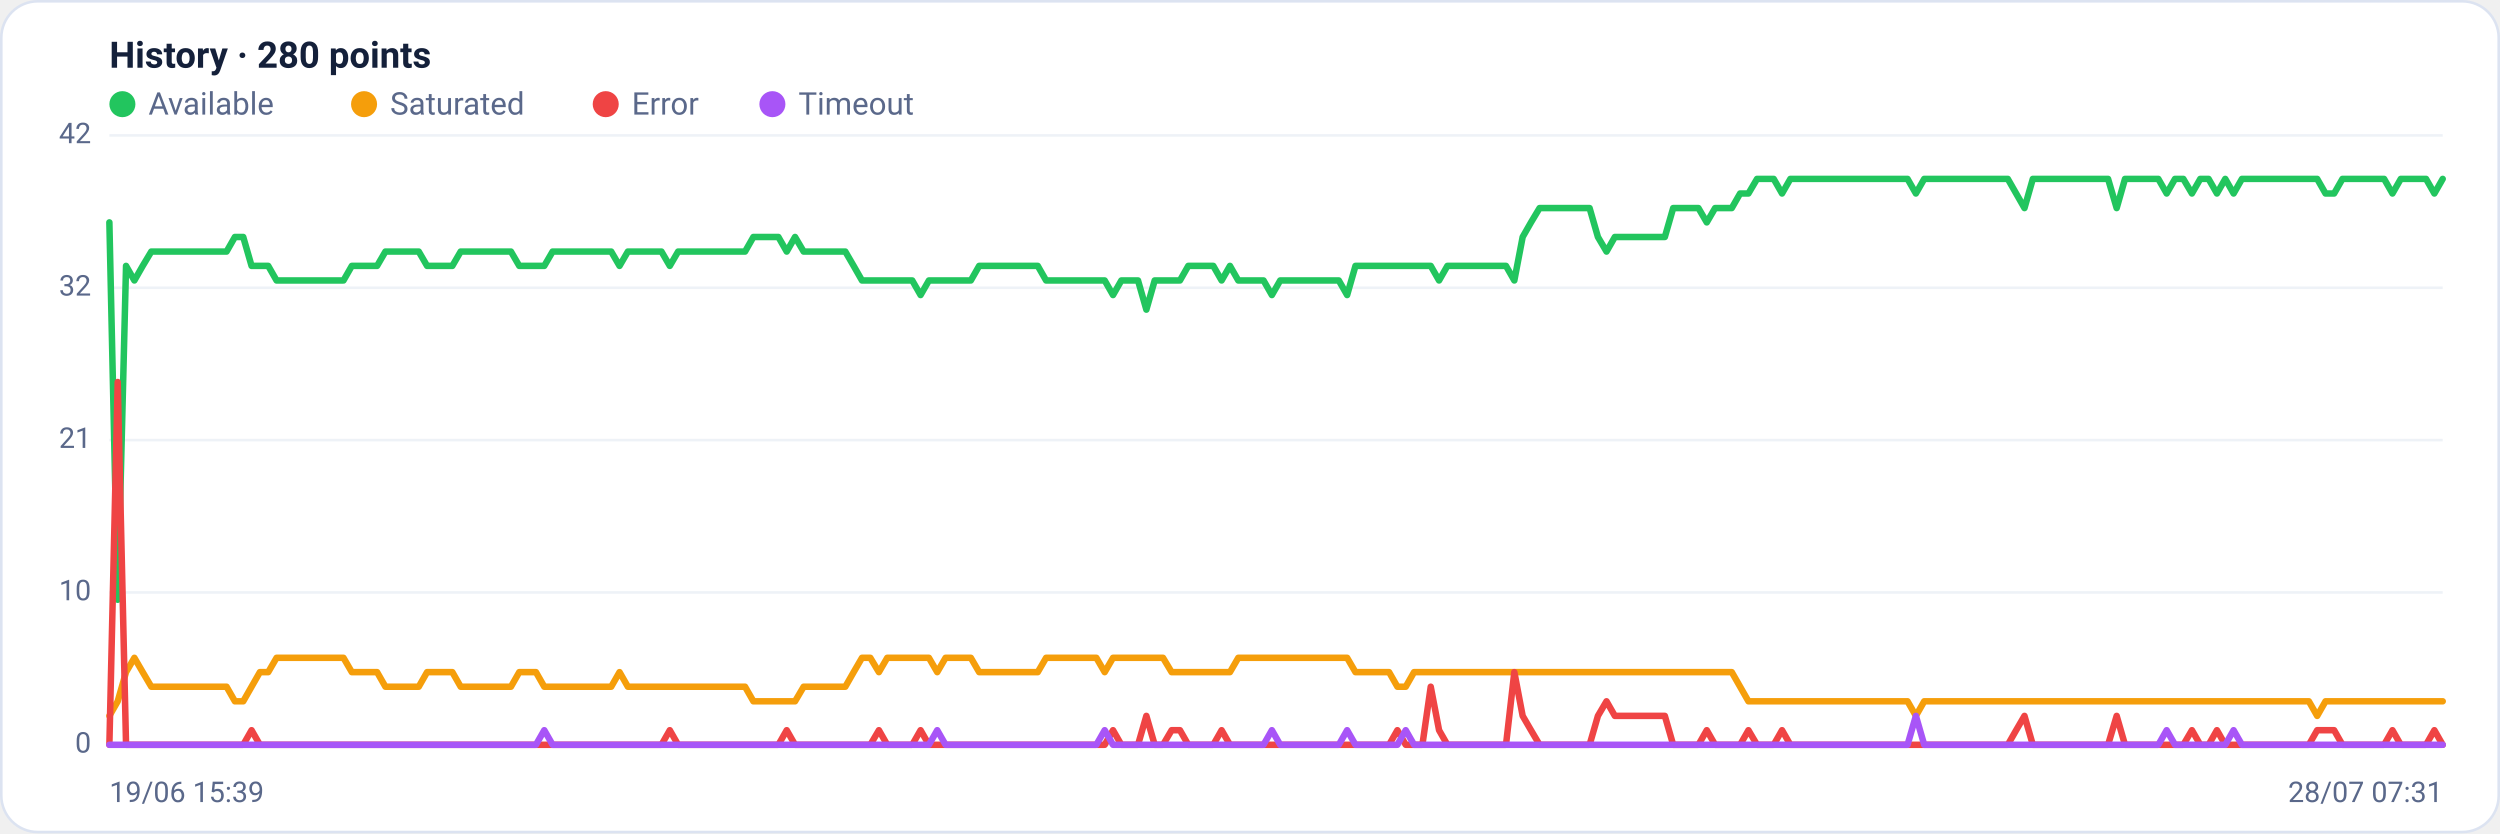
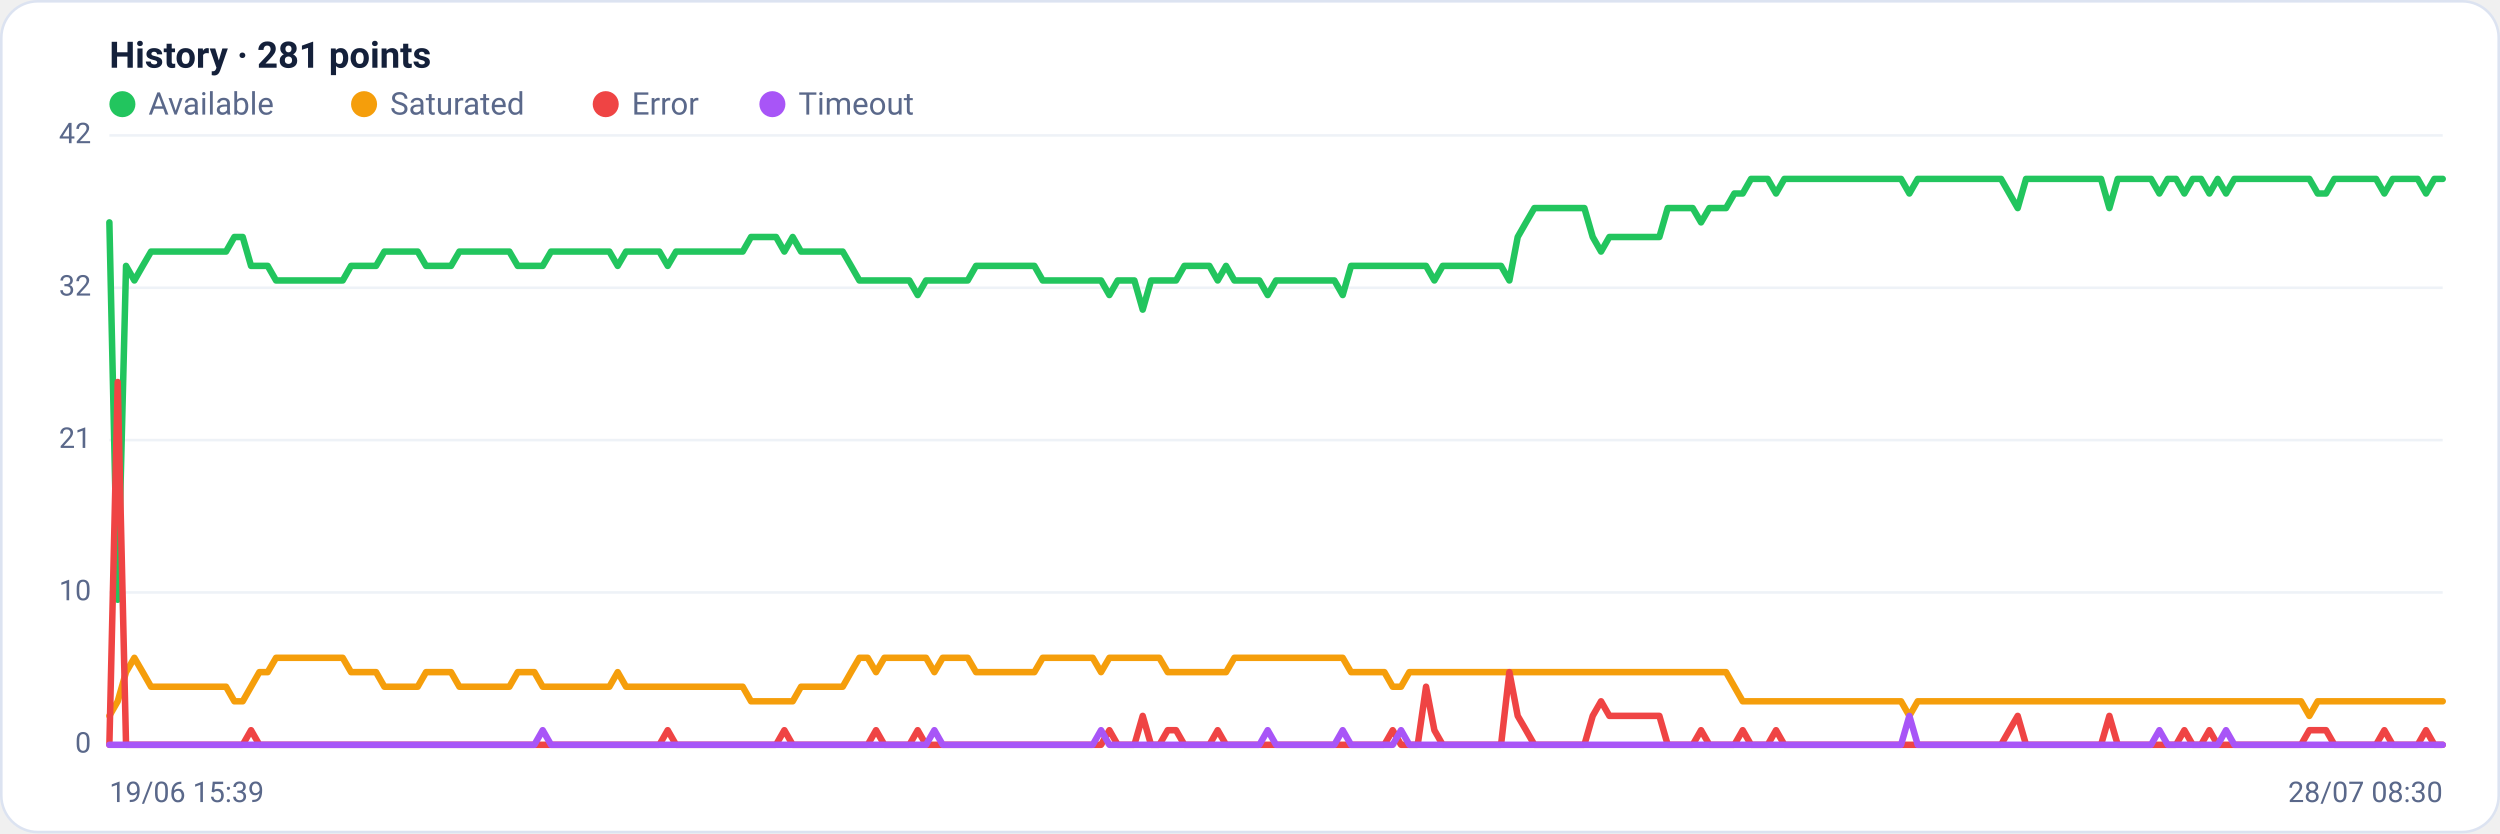
<svg xmlns="http://www.w3.org/2000/svg" viewBox="0 0 960 320" width="960" height="320" font-family="Segoe UI, system-ui, -apple-system, Roboto, Helvetica, Arial, sans-serif" role="img" aria-label="Availability history per region">
  <rect x="0.5" y="0.5" width="959" height="319" rx="14" fill="#ffffff" stroke="#dce3f1" />
-   <text x="42" y="26" font-size="14" font-weight="600" fill="#14203a">History · 280 points</text>
+   <text x="42" y="26" font-size="14" font-weight="600" fill="#14203a">History · 281 points</text>
  <circle cx="47" cy="40" r="5" fill="#22c55e" />
  <text x="57" y="44" font-size="12" fill="#5a688a">Available</text>
  <circle cx="139.8" cy="40" r="5" fill="#f59e0b" />
  <text x="149.8" y="44" font-size="12" fill="#5a688a">Saturated</text>
  <circle cx="232.6" cy="40" r="5" fill="#ef4444" />
  <text x="242.6" y="44" font-size="12" fill="#5a688a">Error</text>
  <circle cx="296.6" cy="40" r="5" fill="#a855f7" />
  <text x="306.6" y="44" font-size="12" fill="#5a688a">Timeout</text>
  <line x1="42" y1="286.0" x2="938" y2="286.0" stroke="#eef2f7" stroke-width="1" />
  <text x="35" y="289.0" text-anchor="end" font-size="11" fill="#5a688a">0</text>
  <line x1="42" y1="227.5" x2="938" y2="227.5" stroke="#eef2f7" stroke-width="1" />
  <text x="35" y="230.5" text-anchor="end" font-size="11" fill="#5a688a">10</text>
  <line x1="42" y1="169.0" x2="938" y2="169.0" stroke="#eef2f7" stroke-width="1" />
  <text x="35" y="172.0" text-anchor="end" font-size="11" fill="#5a688a">21</text>
  <line x1="42" y1="110.5" x2="938" y2="110.5" stroke="#eef2f7" stroke-width="1" />
  <text x="35" y="113.5" text-anchor="end" font-size="11" fill="#5a688a">32</text>
  <line x1="42" y1="52.0" x2="938" y2="52.0" stroke="#eef2f7" stroke-width="1" />
  <text x="35" y="55.0" text-anchor="end" font-size="11" fill="#5a688a">42</text>
-   <polyline fill="none" stroke="#22c55e" stroke-width="2.5" stroke-linejoin="round" stroke-linecap="round" points="42.0,85.4 45.2,230.3 48.4,102.1 51.6,107.7 54.8,102.1 58.1,96.6 61.3,96.6 64.5,96.6 67.7,96.6 70.9,96.6 74.1,96.6 77.3,96.6 80.5,96.6 83.7,96.6 87.0,96.6 90.2,91.0 93.4,91.0 96.6,102.1 99.8,102.1 103.0,102.1 106.2,107.7 109.4,107.7 112.7,107.7 115.9,107.7 119.1,107.7 122.3,107.7 125.5,107.7 128.7,107.7 131.9,107.7 135.1,102.1 138.3,102.1 141.6,102.1 144.8,102.1 148.0,96.6 151.2,96.6 154.4,96.6 157.6,96.6 160.8,96.6 164.0,102.1 167.2,102.1 170.5,102.1 173.7,102.1 176.9,96.6 180.1,96.6 183.3,96.6 186.5,96.6 189.7,96.6 192.9,96.6 196.2,96.6 199.4,102.1 202.6,102.1 205.8,102.1 209.0,102.1 212.2,96.6 215.4,96.6 218.6,96.6 221.8,96.6 225.1,96.6 228.3,96.6 231.5,96.6 234.7,96.6 237.9,102.1 241.1,96.6 244.3,96.6 247.5,96.6 250.7,96.6 254.0,96.6 257.2,102.1 260.4,96.6 263.6,96.6 266.8,96.6 270.0,96.6 273.2,96.6 276.4,96.6 279.6,96.6 282.9,96.6 286.1,96.6 289.3,91.0 292.5,91.0 295.7,91.0 298.9,91.0 302.1,96.6 305.3,91.0 308.6,96.6 311.8,96.6 315.0,96.6 318.2,96.6 321.4,96.6 324.6,96.6 327.8,102.1 331.0,107.7 334.2,107.7 337.5,107.7 340.7,107.7 343.9,107.7 347.1,107.7 350.3,107.7 353.5,113.3 356.7,107.7 359.9,107.7 363.1,107.7 366.4,107.7 369.6,107.7 372.8,107.7 376.0,102.1 379.2,102.1 382.4,102.1 385.6,102.1 388.8,102.1 392.1,102.1 395.3,102.1 398.5,102.1 401.7,107.7 404.9,107.7 408.1,107.7 411.3,107.7 414.5,107.7 417.7,107.7 421.0,107.7 424.2,107.7 427.4,113.3 430.6,107.7 433.8,107.7 437.0,107.7 440.2,118.9 443.4,107.7 446.6,107.7 449.9,107.7 453.1,107.7 456.3,102.1 459.5,102.1 462.7,102.1 465.9,102.1 469.1,107.7 472.3,102.1 475.5,107.7 478.8,107.7 482.0,107.7 485.2,107.7 488.4,113.3 491.6,107.7 494.8,107.7 498.0,107.7 501.2,107.7 504.5,107.7 507.7,107.7 510.9,107.7 514.1,107.7 517.3,113.3 520.5,102.1 523.7,102.1 526.9,102.1 530.1,102.1 533.4,102.1 536.6,102.1 539.8,102.1 543.0,102.1 546.2,102.1 549.4,102.1 552.6,107.7 555.8,102.1 559.0,102.1 562.3,102.1 565.5,102.1 568.7,102.1 571.9,102.1 575.1,102.1 578.3,102.1 581.5,107.7 584.7,91.0 587.9,85.4 591.2,79.9 594.4,79.9 597.6,79.9 600.8,79.9 604.0,79.9 607.2,79.9 610.4,79.9 613.6,91.0 616.9,96.6 620.1,91.0 623.3,91.0 626.5,91.0 629.7,91.0 632.9,91.0 636.1,91.0 639.3,91.0 642.5,79.9 645.8,79.9 649.0,79.9 652.2,79.9 655.4,85.4 658.6,79.9 661.8,79.9 665.0,79.9 668.2,74.3 671.4,74.3 674.7,68.7 677.9,68.7 681.1,68.7 684.3,74.3 687.5,68.7 690.7,68.7 693.9,68.7 697.1,68.7 700.4,68.7 703.6,68.7 706.8,68.7 710.0,68.7 713.2,68.7 716.4,68.7 719.6,68.7 722.8,68.7 726.0,68.7 729.3,68.7 732.5,68.7 735.7,74.3 738.9,68.7 742.1,68.7 745.3,68.7 748.5,68.7 751.7,68.7 754.9,68.7 758.2,68.7 761.4,68.7 764.6,68.7 767.8,68.7 771.0,68.7 774.2,74.3 777.4,79.9 780.6,68.7 783.8,68.7 787.1,68.7 790.3,68.7 793.5,68.7 796.7,68.7 799.9,68.7 803.1,68.7 806.3,68.7 809.5,68.7 812.8,79.9 816.0,68.7 819.2,68.7 822.4,68.7 825.6,68.7 828.8,68.7 832.0,74.3 835.2,68.7 838.4,68.7 841.7,74.3 844.9,68.7 848.1,68.7 851.3,74.3 854.5,68.7 857.7,74.3 860.9,68.7 864.1,68.7 867.3,68.7 870.6,68.7 873.8,68.7 877.0,68.7 880.2,68.7 883.4,68.7 886.6,68.7 889.8,68.7 893.0,74.3 896.3,74.3 899.5,68.7 902.7,68.7 905.9,68.7 909.1,68.7 912.3,68.7 915.5,68.7 918.7,74.3 921.9,68.7 925.2,68.7 928.4,68.7 931.6,68.7 934.8,74.3 938.0,68.7" />
-   <polyline fill="none" stroke="#f59e0b" stroke-width="2.5" stroke-linejoin="round" stroke-linecap="round" points="42.0,274.9 45.2,269.3 48.4,258.1 51.6,252.6 54.8,258.1 58.1,263.7 61.3,263.7 64.5,263.7 67.7,263.7 70.9,263.7 74.1,263.7 77.3,263.7 80.5,263.7 83.7,263.7 87.0,263.7 90.2,269.3 93.4,269.3 96.6,263.7 99.8,258.1 103.0,258.1 106.2,252.6 109.4,252.6 112.7,252.6 115.9,252.6 119.1,252.6 122.3,252.6 125.5,252.6 128.7,252.6 131.9,252.6 135.1,258.1 138.3,258.1 141.6,258.1 144.8,258.1 148.0,263.7 151.2,263.7 154.4,263.7 157.6,263.7 160.8,263.7 164.0,258.1 167.2,258.1 170.5,258.1 173.7,258.1 176.9,263.7 180.1,263.7 183.3,263.7 186.5,263.7 189.7,263.7 192.9,263.7 196.2,263.7 199.4,258.1 202.6,258.1 205.8,258.1 209.0,263.7 212.2,263.7 215.4,263.7 218.6,263.7 221.8,263.7 225.1,263.7 228.3,263.7 231.5,263.7 234.7,263.7 237.9,258.1 241.1,263.7 244.3,263.7 247.5,263.7 250.7,263.7 254.0,263.7 257.2,263.7 260.4,263.7 263.6,263.7 266.8,263.7 270.0,263.7 273.2,263.7 276.4,263.7 279.6,263.7 282.9,263.7 286.1,263.7 289.3,269.3 292.5,269.3 295.7,269.3 298.9,269.3 302.1,269.3 305.3,269.3 308.6,263.7 311.8,263.7 315.0,263.7 318.2,263.7 321.4,263.7 324.6,263.7 327.8,258.1 331.0,252.6 334.2,252.6 337.5,258.1 340.7,252.6 343.9,252.6 347.1,252.6 350.3,252.6 353.5,252.6 356.7,252.6 359.9,258.1 363.1,252.6 366.4,252.6 369.6,252.6 372.8,252.6 376.0,258.1 379.2,258.1 382.4,258.1 385.6,258.1 388.8,258.1 392.1,258.1 395.3,258.1 398.5,258.1 401.7,252.6 404.9,252.6 408.1,252.6 411.3,252.6 414.5,252.6 417.7,252.6 421.0,252.6 424.2,258.1 427.4,252.6 430.6,252.6 433.8,252.6 437.0,252.6 440.2,252.6 443.4,252.6 446.6,252.6 449.9,258.1 453.1,258.1 456.3,258.1 459.5,258.1 462.7,258.1 465.9,258.1 469.1,258.1 472.3,258.1 475.5,252.6 478.8,252.6 482.0,252.6 485.2,252.6 488.4,252.6 491.6,252.6 494.8,252.6 498.0,252.6 501.2,252.6 504.5,252.6 507.7,252.6 510.9,252.6 514.1,252.6 517.3,252.6 520.5,258.1 523.7,258.1 526.9,258.1 530.1,258.1 533.4,258.1 536.6,263.7 539.8,263.7 543.0,258.1 546.2,258.1 549.4,258.1 552.6,258.1 555.8,258.1 559.0,258.1 562.3,258.1 565.5,258.1 568.7,258.1 571.9,258.1 575.1,258.1 578.3,258.1 581.5,258.1 584.7,258.1 587.9,258.1 591.2,258.1 594.4,258.1 597.6,258.1 600.8,258.1 604.0,258.1 607.2,258.1 610.4,258.1 613.6,258.1 616.9,258.1 620.1,258.1 623.3,258.1 626.5,258.1 629.7,258.1 632.9,258.1 636.1,258.1 639.3,258.1 642.5,258.1 645.8,258.1 649.0,258.1 652.2,258.1 655.4,258.1 658.6,258.1 661.8,258.1 665.0,258.1 668.2,263.7 671.4,269.3 674.7,269.3 677.9,269.3 681.1,269.3 684.3,269.3 687.5,269.3 690.7,269.3 693.9,269.3 697.1,269.3 700.4,269.3 703.6,269.3 706.8,269.3 710.0,269.3 713.2,269.3 716.4,269.3 719.6,269.3 722.8,269.3 726.0,269.3 729.3,269.3 732.5,269.3 735.7,274.9 738.9,269.3 742.1,269.3 745.3,269.3 748.5,269.3 751.7,269.3 754.9,269.3 758.2,269.3 761.4,269.3 764.6,269.3 767.8,269.3 771.0,269.3 774.2,269.3 777.4,269.3 780.6,269.3 783.8,269.3 787.1,269.3 790.3,269.3 793.5,269.3 796.7,269.3 799.9,269.3 803.1,269.3 806.3,269.3 809.5,269.3 812.8,269.3 816.0,269.3 819.2,269.3 822.4,269.3 825.6,269.3 828.8,269.3 832.0,269.3 835.2,269.3 838.4,269.3 841.7,269.3 844.9,269.3 848.1,269.3 851.3,269.3 854.5,269.3 857.7,269.3 860.9,269.3 864.1,269.3 867.3,269.3 870.6,269.3 873.8,269.3 877.0,269.3 880.2,269.3 883.4,269.3 886.6,269.3 889.8,274.9 893.0,269.3 896.3,269.3 899.5,269.3 902.7,269.3 905.9,269.3 909.1,269.3 912.3,269.3 915.5,269.3 918.7,269.3 921.9,269.3 925.2,269.3 928.4,269.3 931.6,269.3 934.8,269.3 938.0,269.3" />
-   <polyline fill="none" stroke="#ef4444" stroke-width="2.5" stroke-linejoin="round" stroke-linecap="round" points="42.0,286.0 45.2,146.7 48.4,286.0 51.6,286.0 54.8,286.0 58.1,286.0 61.3,286.0 64.5,286.0 67.7,286.0 70.9,286.0 74.1,286.0 77.3,286.0 80.5,286.0 83.7,286.0 87.0,286.0 90.2,286.0 93.4,286.0 96.6,280.4 99.8,286.0 103.0,286.0 106.2,286.0 109.4,286.0 112.7,286.0 115.9,286.0 119.1,286.0 122.3,286.0 125.5,286.0 128.7,286.0 131.9,286.0 135.1,286.0 138.3,286.0 141.6,286.0 144.8,286.0 148.0,286.0 151.2,286.0 154.4,286.0 157.6,286.0 160.8,286.0 164.0,286.0 167.2,286.0 170.5,286.0 173.7,286.0 176.9,286.0 180.1,286.0 183.3,286.0 186.5,286.0 189.7,286.0 192.9,286.0 196.2,286.0 199.4,286.0 202.6,286.0 205.8,286.0 209.0,286.0 212.2,286.0 215.4,286.0 218.6,286.0 221.8,286.0 225.1,286.0 228.3,286.0 231.5,286.0 234.7,286.0 237.9,286.0 241.1,286.0 244.3,286.0 247.5,286.0 250.7,286.0 254.0,286.0 257.2,280.4 260.4,286.0 263.6,286.0 266.8,286.0 270.0,286.0 273.2,286.0 276.4,286.0 279.6,286.0 282.9,286.0 286.1,286.0 289.3,286.0 292.5,286.0 295.7,286.0 298.9,286.0 302.1,280.4 305.3,286.0 308.6,286.0 311.8,286.0 315.0,286.0 318.2,286.0 321.4,286.0 324.6,286.0 327.8,286.0 331.0,286.0 334.2,286.0 337.5,280.4 340.7,286.0 343.9,286.0 347.1,286.0 350.3,286.0 353.5,280.4 356.7,286.0 359.9,286.0 363.1,286.0 366.4,286.0 369.6,286.0 372.8,286.0 376.0,286.0 379.2,286.0 382.4,286.0 385.6,286.0 388.8,286.0 392.1,286.0 395.3,286.0 398.5,286.0 401.7,286.0 404.9,286.0 408.1,286.0 411.3,286.0 414.5,286.0 417.7,286.0 421.0,286.0 424.2,286.0 427.4,280.4 430.6,286.0 433.8,286.0 437.0,286.0 440.2,274.9 443.4,286.0 446.6,286.0 449.9,280.4 453.1,280.4 456.3,286.0 459.5,286.0 462.7,286.0 465.9,286.0 469.1,280.4 472.3,286.0 475.5,286.0 478.8,286.0 482.0,286.0 485.2,286.0 488.4,286.0 491.6,286.0 494.8,286.0 498.0,286.0 501.2,286.0 504.5,286.0 507.7,286.0 510.9,286.0 514.1,286.0 517.3,286.0 520.5,286.0 523.7,286.0 526.9,286.0 530.1,286.0 533.4,286.0 536.6,280.4 539.8,286.0 543.0,286.0 546.2,286.0 549.4,263.7 552.6,280.4 555.8,286.0 559.0,286.0 562.3,286.0 565.5,286.0 568.7,286.0 571.9,286.0 575.1,286.0 578.3,286.0 581.5,258.1 584.7,274.9 587.9,280.4 591.2,286.0 594.4,286.0 597.6,286.0 600.8,286.0 604.0,286.0 607.2,286.0 610.4,286.0 613.6,274.9 616.9,269.3 620.1,274.9 623.3,274.9 626.5,274.9 629.7,274.9 632.9,274.9 636.1,274.9 639.3,274.9 642.5,286.0 645.8,286.0 649.0,286.0 652.2,286.0 655.4,280.4 658.6,286.0 661.8,286.0 665.0,286.0 668.2,286.0 671.4,280.4 674.7,286.0 677.9,286.0 681.1,286.0 684.3,280.4 687.5,286.0 690.7,286.0 693.9,286.0 697.1,286.0 700.4,286.0 703.6,286.0 706.8,286.0 710.0,286.0 713.2,286.0 716.4,286.0 719.6,286.0 722.8,286.0 726.0,286.0 729.3,286.0 732.5,286.0 735.7,286.0 738.9,286.0 742.1,286.0 745.3,286.0 748.5,286.0 751.7,286.0 754.9,286.0 758.2,286.0 761.4,286.0 764.6,286.0 767.8,286.0 771.0,286.0 774.2,280.4 777.4,274.9 780.6,286.0 783.8,286.0 787.1,286.0 790.3,286.0 793.5,286.0 796.7,286.0 799.9,286.0 803.1,286.0 806.3,286.0 809.5,286.0 812.8,274.9 816.0,286.0 819.2,286.0 822.4,286.0 825.6,286.0 828.8,286.0 832.0,286.0 835.2,286.0 838.4,286.0 841.7,280.4 844.9,286.0 848.1,286.0 851.3,280.4 854.5,286.0 857.7,286.0 860.9,286.0 864.1,286.0 867.3,286.0 870.6,286.0 873.8,286.0 877.0,286.0 880.2,286.0 883.4,286.0 886.6,286.0 889.8,280.4 893.0,280.4 896.3,280.4 899.5,286.0 902.7,286.0 905.9,286.0 909.1,286.0 912.3,286.0 915.5,286.0 918.7,280.4 921.9,286.0 925.2,286.0 928.4,286.0 931.6,286.0 934.8,280.4 938.0,286.0" />
-   <polyline fill="none" stroke="#a855f7" stroke-width="2.5" stroke-linejoin="round" stroke-linecap="round" points="42.0,286.0 45.2,286.0 48.4,286.0 51.6,286.0 54.8,286.0 58.1,286.0 61.3,286.0 64.5,286.0 67.7,286.0 70.9,286.0 74.1,286.0 77.3,286.0 80.5,286.0 83.7,286.0 87.0,286.0 90.2,286.0 93.4,286.0 96.6,286.0 99.8,286.0 103.0,286.0 106.2,286.0 109.4,286.0 112.7,286.0 115.9,286.0 119.1,286.0 122.3,286.0 125.5,286.0 128.7,286.0 131.9,286.0 135.1,286.0 138.3,286.0 141.6,286.0 144.8,286.0 148.0,286.0 151.2,286.0 154.4,286.0 157.6,286.0 160.8,286.0 164.0,286.0 167.2,286.0 170.5,286.0 173.7,286.0 176.9,286.0 180.1,286.0 183.3,286.0 186.5,286.0 189.7,286.0 192.9,286.0 196.2,286.0 199.4,286.0 202.6,286.0 205.8,286.0 209.0,280.4 212.2,286.0 215.4,286.0 218.6,286.0 221.8,286.0 225.1,286.0 228.3,286.0 231.5,286.0 234.7,286.0 237.9,286.0 241.1,286.0 244.3,286.0 247.5,286.0 250.7,286.0 254.0,286.0 257.2,286.0 260.4,286.0 263.6,286.0 266.8,286.0 270.0,286.0 273.2,286.0 276.4,286.0 279.6,286.0 282.9,286.0 286.1,286.0 289.3,286.0 292.5,286.0 295.7,286.0 298.9,286.0 302.1,286.0 305.3,286.0 308.6,286.0 311.8,286.0 315.0,286.0 318.2,286.0 321.4,286.0 324.6,286.0 327.8,286.0 331.0,286.0 334.2,286.0 337.5,286.0 340.7,286.0 343.9,286.0 347.1,286.0 350.3,286.0 353.5,286.0 356.7,286.0 359.9,280.4 363.1,286.0 366.4,286.0 369.6,286.0 372.8,286.0 376.0,286.0 379.2,286.0 382.4,286.0 385.6,286.0 388.8,286.0 392.1,286.0 395.3,286.0 398.5,286.0 401.7,286.0 404.9,286.0 408.1,286.0 411.3,286.0 414.5,286.0 417.7,286.0 421.0,286.0 424.2,280.4 427.4,286.0 430.6,286.0 433.8,286.0 437.0,286.0 440.2,286.0 443.4,286.0 446.6,286.0 449.9,286.0 453.1,286.0 456.3,286.0 459.5,286.0 462.7,286.0 465.9,286.0 469.1,286.0 472.3,286.0 475.5,286.0 478.8,286.0 482.0,286.0 485.2,286.0 488.4,280.4 491.6,286.0 494.8,286.0 498.0,286.0 501.2,286.0 504.5,286.0 507.7,286.0 510.9,286.0 514.1,286.0 517.3,280.4 520.5,286.0 523.7,286.0 526.9,286.0 530.1,286.0 533.4,286.0 536.6,286.0 539.8,280.4 543.0,286.0 546.2,286.0 549.4,286.0 552.6,286.0 555.8,286.0 559.0,286.0 562.3,286.0 565.5,286.0 568.7,286.0 571.9,286.0 575.1,286.0 578.3,286.0 581.5,286.0 584.7,286.0 587.9,286.0 591.2,286.0 594.4,286.0 597.6,286.0 600.8,286.0 604.0,286.0 607.2,286.0 610.4,286.0 613.6,286.0 616.9,286.0 620.1,286.0 623.3,286.0 626.5,286.0 629.7,286.0 632.9,286.0 636.1,286.0 639.3,286.0 642.5,286.0 645.8,286.0 649.0,286.0 652.2,286.0 655.4,286.0 658.6,286.0 661.8,286.0 665.0,286.0 668.2,286.0 671.4,286.0 674.7,286.0 677.9,286.0 681.1,286.0 684.3,286.0 687.5,286.0 690.7,286.0 693.9,286.0 697.1,286.0 700.4,286.0 703.6,286.0 706.8,286.0 710.0,286.0 713.2,286.0 716.4,286.0 719.6,286.0 722.8,286.0 726.0,286.0 729.3,286.0 732.5,286.0 735.7,274.9 738.9,286.0 742.1,286.0 745.3,286.0 748.5,286.0 751.7,286.0 754.9,286.0 758.2,286.0 761.4,286.0 764.6,286.0 767.8,286.0 771.0,286.0 774.2,286.0 777.4,286.0 780.6,286.0 783.8,286.0 787.1,286.0 790.3,286.0 793.5,286.0 796.7,286.0 799.9,286.0 803.1,286.0 806.3,286.0 809.5,286.0 812.8,286.0 816.0,286.0 819.2,286.0 822.4,286.0 825.6,286.0 828.8,286.0 832.0,280.4 835.2,286.0 838.4,286.0 841.7,286.0 844.9,286.0 848.1,286.0 851.3,286.0 854.5,286.0 857.7,280.4 860.9,286.0 864.1,286.0 867.3,286.0 870.6,286.0 873.8,286.0 877.0,286.0 880.2,286.0 883.4,286.0 886.6,286.0 889.8,286.0 893.0,286.0 896.3,286.0 899.5,286.0 902.7,286.0 905.9,286.0 909.1,286.0 912.3,286.0 915.5,286.0 918.7,286.0 921.9,286.0 925.2,286.0 928.4,286.0 931.6,286.0 934.8,286.0 938.0,286.0" />
+   <polyline fill="none" stroke="#22c55e" stroke-width="2.5" stroke-linejoin="round" stroke-linecap="round" points="42.0,85.4 45.2,230.3 48.4,102.1 51.6,107.7 54.8,102.1 58.0,96.6 61.2,96.6 64.4,96.6 67.6,96.6 70.8,96.6 74.0,96.6 77.2,96.6 80.4,96.6 83.6,96.6 86.8,96.6 90.0,91.0 93.2,91.0 96.4,102.1 99.6,102.1 102.8,102.1 106.0,107.7 109.2,107.7 112.4,107.7 115.6,107.7 118.8,107.7 122.0,107.7 125.2,107.7 128.4,107.7 131.6,107.7 134.8,102.1 138.0,102.1 141.2,102.1 144.4,102.1 147.6,96.6 150.8,96.6 154.0,96.6 157.2,96.6 160.4,96.6 163.6,102.1 166.8,102.1 170.0,102.1 173.2,102.1 176.4,96.6 179.6,96.6 182.8,96.6 186.0,96.6 189.2,96.6 192.4,96.6 195.6,96.6 198.8,102.1 202.0,102.1 205.2,102.1 208.4,102.1 211.6,96.6 214.8,96.6 218.0,96.6 221.2,96.6 224.4,96.6 227.6,96.6 230.8,96.6 234.0,96.6 237.2,102.1 240.4,96.6 243.6,96.6 246.8,96.6 250.0,96.6 253.2,96.6 256.4,102.1 259.6,96.6 262.8,96.6 266.0,96.6 269.2,96.6 272.4,96.6 275.6,96.6 278.8,96.6 282.0,96.6 285.2,96.6 288.4,91.0 291.6,91.0 294.8,91.0 298.0,91.0 301.2,96.6 304.4,91.0 307.6,96.6 310.8,96.6 314.0,96.6 317.2,96.6 320.4,96.6 323.6,96.6 326.8,102.1 330.0,107.7 333.2,107.7 336.4,107.7 339.6,107.7 342.8,107.7 346.0,107.7 349.2,107.7 352.4,113.3 355.6,107.7 358.8,107.7 362.0,107.7 365.2,107.7 368.4,107.7 371.6,107.7 374.8,102.1 378.0,102.1 381.2,102.1 384.4,102.1 387.6,102.1 390.8,102.1 394.0,102.1 397.2,102.1 400.4,107.7 403.6,107.7 406.8,107.7 410.0,107.7 413.2,107.7 416.4,107.7 419.6,107.7 422.8,107.7 426.0,113.3 429.2,107.7 432.4,107.7 435.6,107.7 438.8,118.9 442.0,107.7 445.2,107.7 448.4,107.7 451.6,107.7 454.8,102.1 458.0,102.1 461.2,102.1 464.4,102.1 467.6,107.7 470.8,102.1 474.0,107.7 477.2,107.7 480.4,107.7 483.6,107.7 486.8,113.3 490.0,107.7 493.2,107.7 496.4,107.7 499.6,107.7 502.8,107.7 506.0,107.7 509.2,107.7 512.4,107.7 515.6,113.3 518.8,102.1 522.0,102.1 525.2,102.1 528.4,102.1 531.6,102.1 534.8,102.1 538.0,102.1 541.2,102.1 544.4,102.1 547.6,102.1 550.8,107.7 554.0,102.1 557.2,102.1 560.4,102.1 563.6,102.1 566.8,102.1 570.0,102.1 573.2,102.1 576.4,102.1 579.6,107.7 582.8,91.0 586.0,85.4 589.2,79.9 592.4,79.9 595.6,79.9 598.8,79.9 602.0,79.9 605.2,79.9 608.4,79.9 611.6,91.0 614.8,96.6 618.0,91.0 621.2,91.0 624.4,91.0 627.6,91.0 630.8,91.0 634.0,91.0 637.2,91.0 640.4,79.9 643.6,79.9 646.8,79.9 650.0,79.9 653.2,85.4 656.4,79.9 659.6,79.9 662.8,79.9 666.0,74.3 669.2,74.3 672.4,68.7 675.6,68.7 678.8,68.7 682.0,74.3 685.2,68.7 688.4,68.7 691.6,68.7 694.8,68.7 698.0,68.7 701.2,68.7 704.4,68.7 707.6,68.7 710.8,68.7 714.0,68.7 717.2,68.7 720.4,68.7 723.6,68.7 726.8,68.7 730.0,68.7 733.2,74.3 736.4,68.7 739.6,68.7 742.8,68.7 746.0,68.7 749.2,68.7 752.4,68.7 755.6,68.7 758.8,68.7 762.0,68.7 765.2,68.7 768.4,68.7 771.6,74.3 774.8,79.9 778.0,68.7 781.2,68.7 784.4,68.7 787.6,68.7 790.8,68.7 794.0,68.7 797.2,68.7 800.4,68.7 803.6,68.7 806.8,68.7 810.0,79.9 813.2,68.7 816.4,68.7 819.6,68.7 822.8,68.7 826.0,68.7 829.2,74.3 832.4,68.7 835.6,68.7 838.8,74.3 842.0,68.7 845.2,68.7 848.4,74.3 851.6,68.7 854.8,74.3 858.0,68.7 861.2,68.7 864.4,68.7 867.6,68.7 870.8,68.7 874.0,68.7 877.2,68.7 880.4,68.7 883.6,68.7 886.8,68.7 890.0,74.3 893.2,74.3 896.4,68.7 899.6,68.7 902.8,68.7 906.0,68.7 909.2,68.7 912.4,68.7 915.6,74.3 918.8,68.7 922.0,68.7 925.2,68.7 928.4,68.7 931.6,74.3 934.8,68.7 938.0,68.7" />
+   <polyline fill="none" stroke="#f59e0b" stroke-width="2.5" stroke-linejoin="round" stroke-linecap="round" points="42.0,274.9 45.2,269.3 48.4,258.1 51.6,252.6 54.8,258.1 58.0,263.7 61.2,263.7 64.4,263.7 67.6,263.7 70.8,263.7 74.0,263.7 77.2,263.7 80.4,263.7 83.6,263.7 86.8,263.7 90.0,269.3 93.2,269.3 96.4,263.7 99.6,258.1 102.8,258.1 106.0,252.6 109.2,252.6 112.4,252.6 115.6,252.6 118.8,252.6 122.0,252.6 125.2,252.6 128.4,252.6 131.6,252.6 134.8,258.1 138.0,258.1 141.2,258.1 144.4,258.1 147.6,263.7 150.8,263.7 154.0,263.7 157.2,263.7 160.4,263.7 163.6,258.1 166.8,258.1 170.0,258.1 173.2,258.1 176.4,263.7 179.6,263.7 182.8,263.7 186.0,263.7 189.2,263.7 192.4,263.7 195.6,263.7 198.8,258.1 202.0,258.1 205.2,258.1 208.4,263.7 211.6,263.7 214.8,263.7 218.0,263.7 221.2,263.7 224.4,263.7 227.6,263.7 230.8,263.7 234.0,263.7 237.2,258.1 240.4,263.7 243.6,263.7 246.8,263.7 250.0,263.7 253.2,263.7 256.4,263.7 259.6,263.7 262.8,263.7 266.0,263.7 269.2,263.7 272.4,263.7 275.6,263.7 278.8,263.7 282.0,263.7 285.2,263.7 288.4,269.3 291.6,269.3 294.8,269.3 298.0,269.3 301.2,269.3 304.4,269.3 307.6,263.7 310.8,263.7 314.0,263.7 317.2,263.7 320.4,263.7 323.6,263.7 326.8,258.1 330.0,252.6 333.2,252.6 336.4,258.1 339.6,252.6 342.8,252.6 346.0,252.6 349.2,252.6 352.4,252.6 355.6,252.6 358.8,258.1 362.0,252.6 365.2,252.6 368.4,252.6 371.6,252.6 374.8,258.1 378.0,258.1 381.2,258.1 384.4,258.1 387.6,258.1 390.8,258.1 394.0,258.1 397.2,258.1 400.4,252.6 403.6,252.6 406.8,252.6 410.0,252.6 413.2,252.6 416.4,252.6 419.6,252.6 422.8,258.1 426.0,252.6 429.2,252.6 432.4,252.6 435.6,252.6 438.8,252.6 442.0,252.6 445.2,252.6 448.4,258.1 451.6,258.1 454.8,258.1 458.0,258.1 461.2,258.1 464.4,258.1 467.6,258.1 470.8,258.1 474.0,252.6 477.2,252.6 480.4,252.6 483.6,252.6 486.8,252.6 490.0,252.6 493.2,252.6 496.4,252.6 499.6,252.6 502.8,252.6 506.0,252.6 509.2,252.6 512.4,252.6 515.6,252.6 518.8,258.1 522.0,258.1 525.2,258.1 528.4,258.1 531.6,258.1 534.8,263.7 538.0,263.7 541.2,258.1 544.4,258.1 547.6,258.1 550.8,258.1 554.0,258.1 557.2,258.1 560.4,258.1 563.6,258.1 566.8,258.1 570.0,258.1 573.2,258.1 576.4,258.1 579.6,258.1 582.8,258.1 586.0,258.1 589.2,258.1 592.4,258.1 595.6,258.1 598.8,258.1 602.0,258.1 605.2,258.1 608.4,258.1 611.6,258.1 614.8,258.1 618.0,258.1 621.2,258.1 624.4,258.1 627.6,258.1 630.8,258.1 634.0,258.1 637.2,258.1 640.4,258.1 643.6,258.1 646.8,258.1 650.0,258.1 653.2,258.1 656.4,258.1 659.6,258.1 662.8,258.1 666.0,263.7 669.2,269.3 672.4,269.3 675.6,269.3 678.8,269.3 682.0,269.3 685.2,269.3 688.4,269.3 691.6,269.3 694.8,269.3 698.0,269.3 701.2,269.3 704.4,269.3 707.6,269.3 710.8,269.3 714.0,269.3 717.2,269.3 720.4,269.3 723.6,269.3 726.8,269.3 730.0,269.3 733.2,274.9 736.4,269.3 739.6,269.3 742.8,269.3 746.0,269.3 749.2,269.3 752.4,269.3 755.6,269.3 758.8,269.3 762.0,269.3 765.2,269.3 768.4,269.3 771.6,269.3 774.8,269.3 778.0,269.3 781.2,269.3 784.4,269.3 787.6,269.3 790.8,269.3 794.0,269.3 797.2,269.3 800.4,269.3 803.6,269.3 806.8,269.3 810.0,269.3 813.2,269.3 816.4,269.3 819.6,269.3 822.8,269.3 826.0,269.3 829.2,269.3 832.4,269.3 835.6,269.3 838.8,269.3 842.0,269.3 845.2,269.3 848.4,269.3 851.6,269.3 854.8,269.3 858.0,269.3 861.2,269.3 864.4,269.3 867.6,269.3 870.8,269.3 874.0,269.3 877.2,269.3 880.4,269.3 883.6,269.3 886.8,274.9 890.0,269.3 893.2,269.3 896.4,269.3 899.6,269.3 902.8,269.3 906.0,269.3 909.2,269.3 912.4,269.3 915.6,269.3 918.8,269.3 922.0,269.3 925.2,269.3 928.4,269.3 931.6,269.3 934.8,269.3 938.0,269.3" />
+   <polyline fill="none" stroke="#ef4444" stroke-width="2.5" stroke-linejoin="round" stroke-linecap="round" points="42.0,286.0 45.2,146.7 48.4,286.0 51.6,286.0 54.8,286.0 58.0,286.0 61.2,286.0 64.4,286.0 67.6,286.0 70.8,286.0 74.0,286.0 77.2,286.0 80.4,286.0 83.6,286.0 86.8,286.0 90.0,286.0 93.2,286.0 96.4,280.4 99.6,286.0 102.8,286.0 106.0,286.0 109.2,286.0 112.4,286.0 115.6,286.0 118.8,286.0 122.0,286.0 125.2,286.0 128.4,286.0 131.6,286.0 134.8,286.0 138.0,286.0 141.2,286.0 144.4,286.0 147.6,286.0 150.8,286.0 154.0,286.0 157.2,286.0 160.4,286.0 163.6,286.0 166.8,286.0 170.0,286.0 173.2,286.0 176.4,286.0 179.6,286.0 182.8,286.0 186.0,286.0 189.2,286.0 192.4,286.0 195.6,286.0 198.8,286.0 202.0,286.0 205.2,286.0 208.4,286.0 211.6,286.0 214.8,286.0 218.0,286.0 221.2,286.0 224.4,286.0 227.6,286.0 230.8,286.0 234.0,286.0 237.2,286.0 240.4,286.0 243.6,286.0 246.8,286.0 250.0,286.0 253.2,286.0 256.4,280.4 259.6,286.0 262.8,286.0 266.0,286.0 269.2,286.0 272.4,286.0 275.6,286.0 278.8,286.0 282.0,286.0 285.2,286.0 288.4,286.0 291.6,286.0 294.8,286.0 298.0,286.0 301.2,280.4 304.4,286.0 307.6,286.0 310.8,286.0 314.0,286.0 317.2,286.0 320.4,286.0 323.6,286.0 326.8,286.0 330.0,286.0 333.2,286.0 336.4,280.4 339.6,286.0 342.8,286.0 346.0,286.0 349.2,286.0 352.4,280.4 355.6,286.0 358.8,286.0 362.0,286.0 365.2,286.0 368.4,286.0 371.6,286.0 374.8,286.0 378.0,286.0 381.2,286.0 384.4,286.0 387.6,286.0 390.8,286.0 394.0,286.0 397.2,286.0 400.4,286.0 403.6,286.0 406.8,286.0 410.0,286.0 413.2,286.0 416.4,286.0 419.6,286.0 422.8,286.0 426.0,280.4 429.2,286.0 432.4,286.0 435.6,286.0 438.8,274.9 442.0,286.0 445.2,286.0 448.4,280.4 451.6,280.4 454.8,286.0 458.0,286.0 461.2,286.0 464.4,286.0 467.6,280.4 470.8,286.0 474.0,286.0 477.2,286.0 480.4,286.0 483.6,286.0 486.8,286.0 490.0,286.0 493.2,286.0 496.4,286.0 499.6,286.0 502.8,286.0 506.0,286.0 509.2,286.0 512.4,286.0 515.6,286.0 518.8,286.0 522.0,286.0 525.2,286.0 528.4,286.0 531.6,286.0 534.8,280.4 538.0,286.0 541.2,286.0 544.4,286.0 547.6,263.7 550.8,280.4 554.0,286.0 557.2,286.0 560.4,286.0 563.6,286.0 566.8,286.0 570.0,286.0 573.2,286.0 576.4,286.0 579.6,258.1 582.8,274.9 586.0,280.4 589.2,286.0 592.4,286.0 595.6,286.0 598.8,286.0 602.0,286.0 605.2,286.0 608.4,286.0 611.6,274.9 614.8,269.3 618.0,274.9 621.2,274.9 624.4,274.9 627.6,274.9 630.8,274.9 634.0,274.9 637.2,274.9 640.4,286.0 643.6,286.0 646.8,286.0 650.0,286.0 653.2,280.4 656.4,286.0 659.6,286.0 662.8,286.0 666.0,286.0 669.2,280.4 672.4,286.0 675.6,286.0 678.8,286.0 682.0,280.4 685.2,286.0 688.4,286.0 691.6,286.0 694.8,286.0 698.0,286.0 701.2,286.0 704.4,286.0 707.6,286.0 710.8,286.0 714.0,286.0 717.2,286.0 720.4,286.0 723.6,286.0 726.8,286.0 730.0,286.0 733.2,286.0 736.4,286.0 739.6,286.0 742.8,286.0 746.0,286.0 749.2,286.0 752.4,286.0 755.6,286.0 758.8,286.0 762.0,286.0 765.2,286.0 768.4,286.0 771.6,280.4 774.8,274.9 778.0,286.0 781.2,286.0 784.4,286.0 787.6,286.0 790.8,286.0 794.0,286.0 797.2,286.0 800.4,286.0 803.6,286.0 806.8,286.0 810.0,274.9 813.2,286.0 816.4,286.0 819.6,286.0 822.8,286.0 826.0,286.0 829.2,286.0 832.4,286.0 835.6,286.0 838.8,280.4 842.0,286.0 845.2,286.0 848.4,280.4 851.6,286.0 854.8,286.0 858.0,286.0 861.2,286.0 864.4,286.0 867.6,286.0 870.8,286.0 874.0,286.0 877.2,286.0 880.4,286.0 883.6,286.0 886.8,280.4 890.0,280.4 893.2,280.4 896.4,286.0 899.6,286.0 902.8,286.0 906.0,286.0 909.2,286.0 912.4,286.0 915.6,280.4 918.8,286.0 922.0,286.0 925.2,286.0 928.4,286.0 931.6,280.4 934.8,286.0 938.0,286.0" />
+   <polyline fill="none" stroke="#a855f7" stroke-width="2.5" stroke-linejoin="round" stroke-linecap="round" points="42.0,286.0 45.2,286.0 48.4,286.0 51.6,286.0 54.8,286.0 58.0,286.0 61.2,286.0 64.4,286.0 67.6,286.0 70.8,286.0 74.0,286.0 77.2,286.0 80.4,286.0 83.6,286.0 86.8,286.0 90.0,286.0 93.2,286.0 96.4,286.0 99.6,286.0 102.8,286.0 106.0,286.0 109.2,286.0 112.4,286.0 115.6,286.0 118.8,286.0 122.0,286.0 125.2,286.0 128.4,286.0 131.6,286.0 134.8,286.0 138.0,286.0 141.2,286.0 144.4,286.0 147.6,286.0 150.8,286.0 154.0,286.0 157.2,286.0 160.4,286.0 163.6,286.0 166.8,286.0 170.0,286.0 173.2,286.0 176.4,286.0 179.6,286.0 182.8,286.0 186.0,286.0 189.2,286.0 192.4,286.0 195.6,286.0 198.8,286.0 202.0,286.0 205.2,286.0 208.4,280.4 211.6,286.0 214.8,286.0 218.0,286.0 221.2,286.0 224.4,286.0 227.6,286.0 230.8,286.0 234.0,286.0 237.2,286.0 240.4,286.0 243.6,286.0 246.8,286.0 250.0,286.0 253.2,286.0 256.4,286.0 259.6,286.0 262.8,286.0 266.0,286.0 269.2,286.0 272.4,286.0 275.6,286.0 278.8,286.0 282.0,286.0 285.2,286.0 288.4,286.0 291.6,286.0 294.8,286.0 298.0,286.0 301.2,286.0 304.4,286.0 307.6,286.0 310.8,286.0 314.0,286.0 317.2,286.0 320.4,286.0 323.6,286.0 326.8,286.0 330.0,286.0 333.2,286.0 336.4,286.0 339.6,286.0 342.8,286.0 346.0,286.0 349.2,286.0 352.4,286.0 355.6,286.0 358.8,280.4 362.0,286.0 365.2,286.0 368.4,286.0 371.6,286.0 374.8,286.0 378.0,286.0 381.2,286.0 384.4,286.0 387.6,286.0 390.8,286.0 394.0,286.0 397.2,286.0 400.4,286.0 403.6,286.0 406.8,286.0 410.0,286.0 413.2,286.0 416.4,286.0 419.6,286.0 422.8,280.4 426.0,286.0 429.2,286.0 432.4,286.0 435.6,286.0 438.8,286.0 442.0,286.0 445.2,286.0 448.4,286.0 451.6,286.0 454.8,286.0 458.0,286.0 461.2,286.0 464.4,286.0 467.6,286.0 470.8,286.0 474.0,286.0 477.2,286.0 480.4,286.0 483.6,286.0 486.8,280.4 490.0,286.0 493.2,286.0 496.4,286.0 499.6,286.0 502.8,286.0 506.0,286.0 509.2,286.0 512.4,286.0 515.6,280.4 518.8,286.0 522.0,286.0 525.2,286.0 528.4,286.0 531.6,286.0 534.8,286.0 538.0,280.4 541.2,286.0 544.4,286.0 547.6,286.0 550.8,286.0 554.0,286.0 557.2,286.0 560.4,286.0 563.6,286.0 566.8,286.0 570.0,286.0 573.2,286.0 576.4,286.0 579.6,286.0 582.8,286.0 586.0,286.0 589.2,286.0 592.4,286.0 595.6,286.0 598.8,286.0 602.0,286.0 605.2,286.0 608.4,286.0 611.6,286.0 614.8,286.0 618.0,286.0 621.2,286.0 624.4,286.0 627.6,286.0 630.8,286.0 634.0,286.0 637.2,286.0 640.4,286.0 643.6,286.0 646.8,286.0 650.0,286.0 653.2,286.0 656.4,286.0 659.6,286.0 662.8,286.0 666.0,286.0 669.2,286.0 672.4,286.0 675.6,286.0 678.8,286.0 682.0,286.0 685.2,286.0 688.4,286.0 691.6,286.0 694.8,286.0 698.0,286.0 701.2,286.0 704.4,286.0 707.6,286.0 710.8,286.0 714.0,286.0 717.2,286.0 720.4,286.0 723.6,286.0 726.8,286.0 730.0,286.0 733.2,274.9 736.4,286.0 739.6,286.0 742.8,286.0 746.0,286.0 749.2,286.0 752.4,286.0 755.6,286.0 758.8,286.0 762.0,286.0 765.2,286.0 768.4,286.0 771.6,286.0 774.8,286.0 778.0,286.0 781.2,286.0 784.4,286.0 787.6,286.0 790.8,286.0 794.0,286.0 797.2,286.0 800.4,286.0 803.6,286.0 806.8,286.0 810.0,286.0 813.2,286.0 816.4,286.0 819.6,286.0 822.8,286.0 826.0,286.0 829.2,280.4 832.4,286.0 835.6,286.0 838.8,286.0 842.0,286.0 845.2,286.0 848.4,286.0 851.6,286.0 854.8,280.4 858.0,286.0 861.2,286.0 864.4,286.0 867.6,286.0 870.8,286.0 874.0,286.0 877.2,286.0 880.4,286.0 883.6,286.0 886.8,286.0 890.0,286.0 893.2,286.0 896.4,286.0 899.6,286.0 902.8,286.0 906.0,286.0 909.2,286.0 912.4,286.0 915.6,286.0 918.8,286.0 922.0,286.0 925.2,286.0 928.4,286.0 931.6,286.0 934.8,286.0 938.0,286.0" />
  <text x="42" y="308" font-size="11" fill="#5a688a">19/06 15:39</text>
-   <text x="938" y="308" text-anchor="end" font-size="11" fill="#5a688a">28/07 07:31</text>
+   <text x="938" y="308" text-anchor="end" font-size="11" fill="#5a688a">28/07 08:30</text>
</svg>
